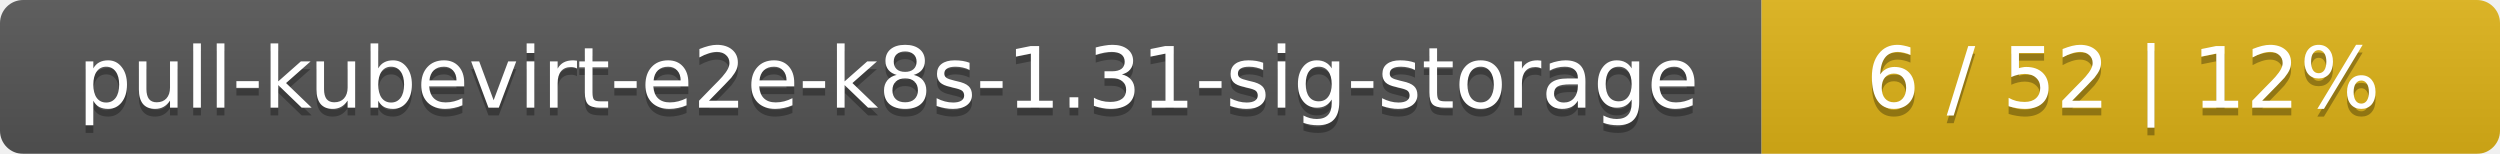
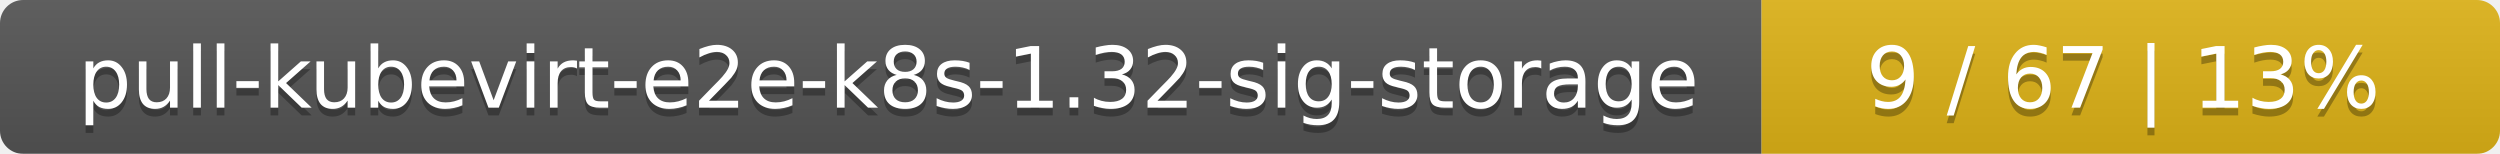
<svg xmlns="http://www.w3.org/2000/svg" width="325" height="20">
  <linearGradient id="smooth" x2="0" y2="100%">
    <stop offset="0" stop-color="#bbb" stop-opacity=".1" />
    <stop offset="1" stop-opacity=".1" />
  </linearGradient>
  <mask id="round">
    <rect width="325" height="20" rx="3" fill="#fff" />
  </mask>
  <g mask="url(#round)">
    <rect width="229" height="20" fill="#555" />
    <rect x="229" width="96" height="20" fill="#dfb317" />
    <rect width="325" height="20" fill="url(#smooth)" />
  </g>
  <g fill="#fff" text-anchor="middle" font-family="DejaVu Sans,Verdana,Geneva,sans-serif" font-size="11">
-     <text x="115.5" y="15" fill="#010101" fill-opacity=".3">pull-kubevirt-e2e-k8s-1.31-sig-storage</text>
-     <text x="115.5" y="14">pull-kubevirt-e2e-k8s-1.31-sig-storage</text>
-     <text x="276" y="15" fill="#010101" fill-opacity=".3">6 / 52    |    12%</text>
-     <text x="276" y="14">6 / 52    |    12%</text>
+     <text x="115.5" y="15" fill="#010101" fill-opacity=".3">pull-kubevirt-e2e-k8s-1.32-sig-storage</text>
+     <text x="115.5" y="14">pull-kubevirt-e2e-k8s-1.32-sig-storage</text>
+     <text x="276" y="15" fill="#010101" fill-opacity=".3">9 / 67    |    13%</text>
+     <text x="276" y="14">9 / 67    |    13%</text>
  </g>
</svg>
